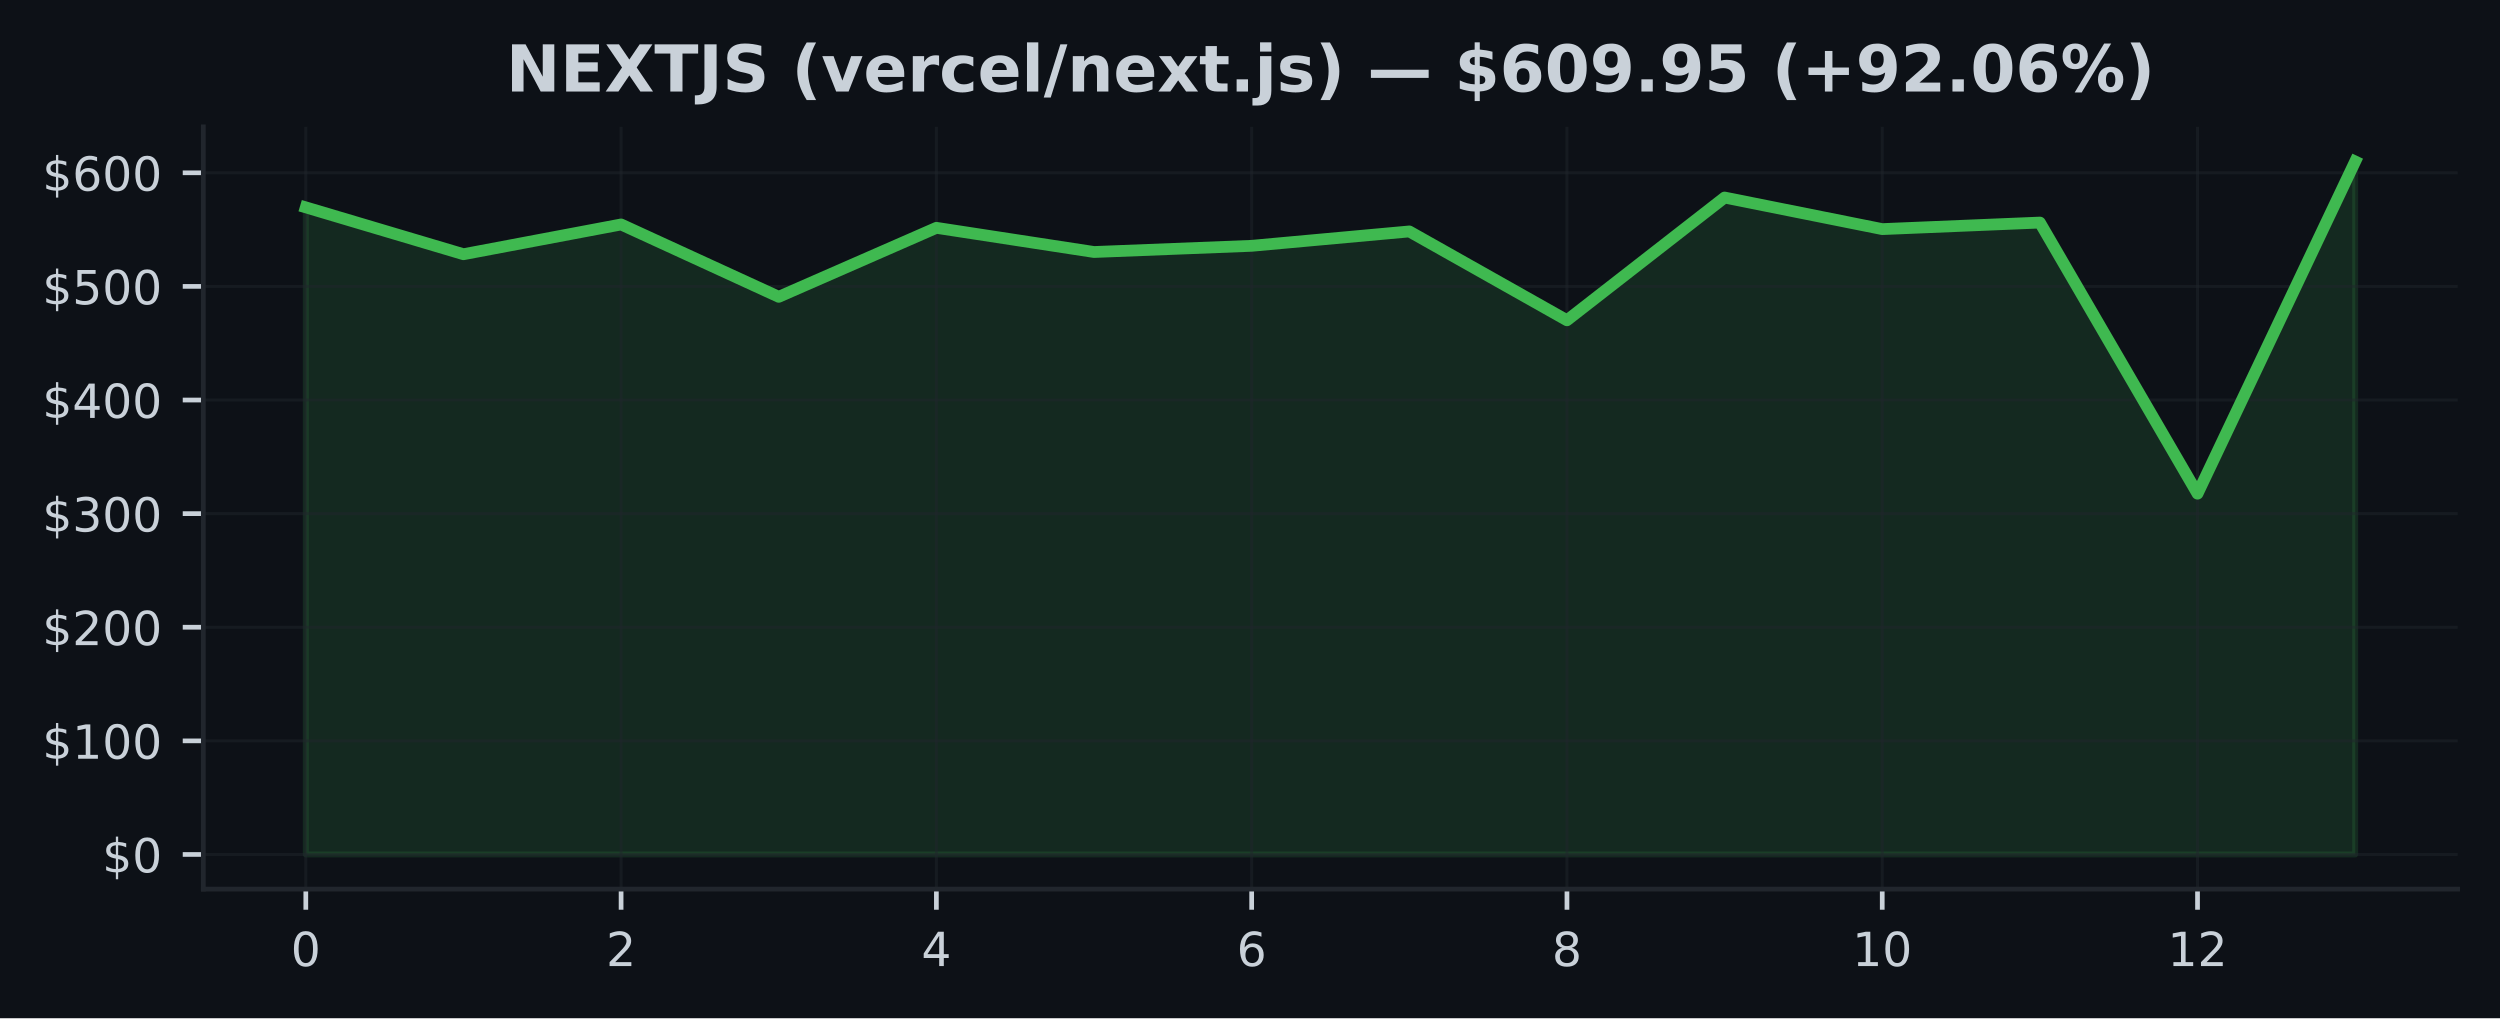
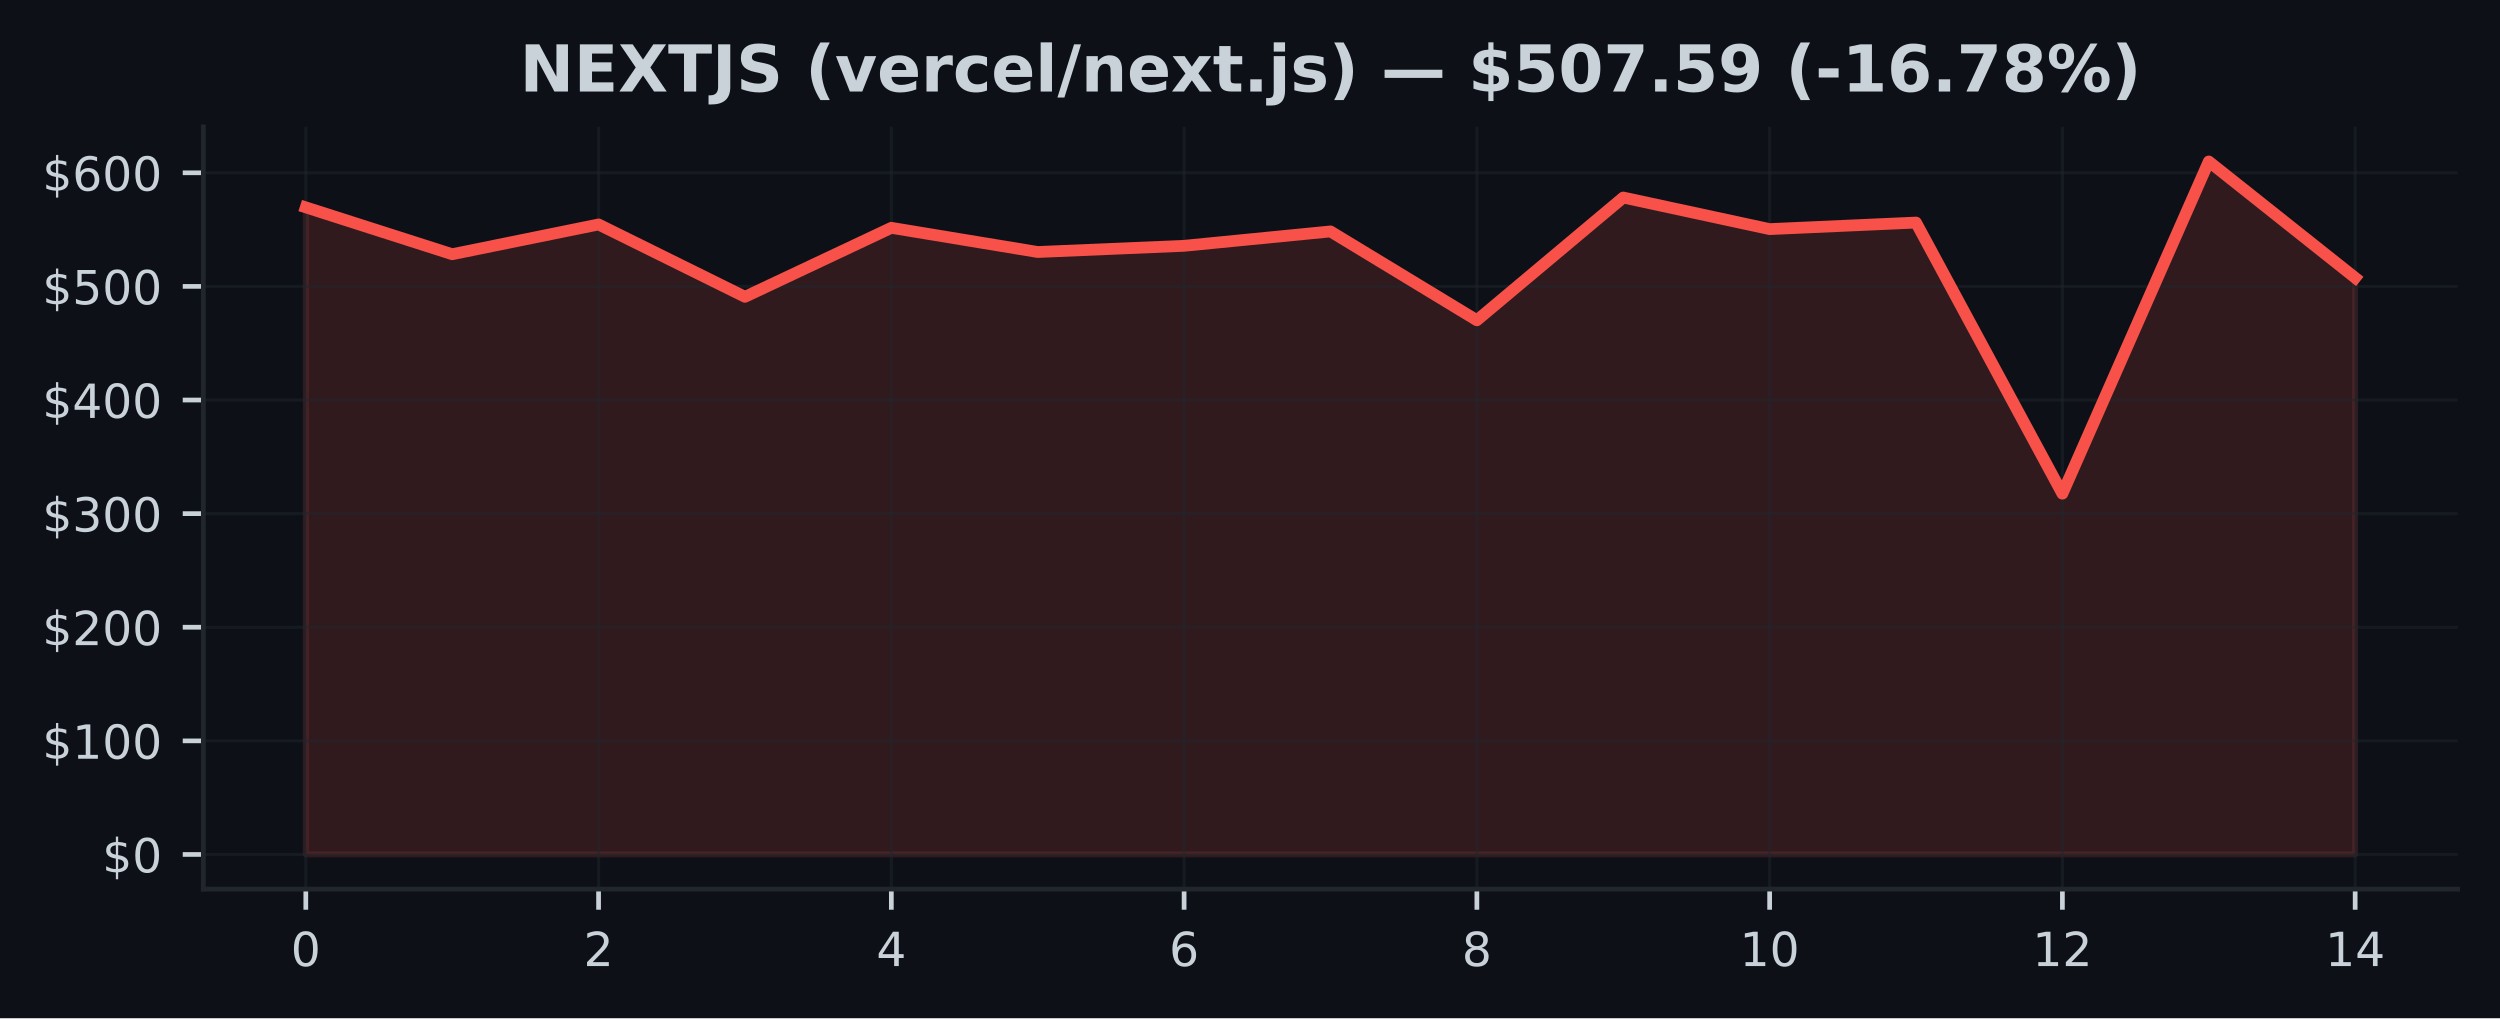
<svg xmlns="http://www.w3.org/2000/svg" xmlns:xlink="http://www.w3.org/1999/xlink" width="424.91pt" height="173.061pt" viewBox="0 0 424.91 173.061" version="1.1">
  <defs>
    <style type="text/css">*{stroke-linejoin: round; stroke-linecap: butt}</style>
  </defs>
  <g id="figure_1">
    <g id="patch_1">
      <path d="M 0 173.061  L 424.91 173.061  L 424.91 0  L 0 0  z " style="fill: #0d1117" />
    </g>
    <g id="axes_1">
      <g id="patch_2">
        <path d="M 34.56 151.118  L 417.71 151.118  L 417.71 21.558  L 34.56 21.558  z " style="fill: #0d1117" />
      </g>
      <g id="FillBetweenPolyCollection_1">
        <defs>
-           <path id="m526619503e" d="M 51.976 -27.832  L 51.976 -137.816  L 78.77 -129.851  L 105.563 -134.912  L 132.357 -122.613  L 159.151 -134.34  L 185.944 -130.229  L 212.738 -131.281  L 239.532 -133.726  L 266.326 -118.624  L 293.119 -139.486  L 319.913 -134.12  L 346.707 -135.232  L 373.5 -89.157  L 400.294 -145.613  L 400.294 -27.832  L 400.294 -27.832  L 373.5 -27.832  L 346.707 -27.832  L 319.913 -27.832  L 293.119 -27.832  L 266.326 -27.832  L 239.532 -27.832  L 212.738 -27.832  L 185.944 -27.832  L 159.151 -27.832  L 132.357 -27.832  L 105.563 -27.832  L 78.77 -27.832  L 51.976 -27.832  z " style="stroke: #3fb950; stroke-opacity: 0.15" />
+           <path id="mfbf2bbe96f" d="M 51.976 -27.832  L 51.976 -137.816  L 76.856 -129.851  L 101.736 -134.912  L 126.616 -122.613  L 151.495 -134.34  L 176.375 -130.229  L 201.255 -131.281  L 226.135 -133.726  L 251.015 -118.624  L 275.895 -139.486  L 300.775 -134.12  L 325.654 -135.232  L 350.534 -89.157  L 375.414 -145.613  L 400.294 -125.848  L 400.294 -27.832  L 400.294 -27.832  L 375.414 -27.832  L 350.534 -27.832  L 325.654 -27.832  L 300.775 -27.832  L 275.895 -27.832  L 251.015 -27.832  L 226.135 -27.832  L 201.255 -27.832  L 176.375 -27.832  L 151.495 -27.832  L 126.616 -27.832  L 101.736 -27.832  L 76.856 -27.832  L 51.976 -27.832  z " style="stroke: #f85149; stroke-opacity: 0.15" />
        </defs>
-         <g clip-path="url(#p81503ae1a3)">
-           <use xlink:href="#m526619503e" x="0" y="173.061" style="fill: #3fb950; fill-opacity: 0.15; stroke: #3fb950; stroke-opacity: 0.15" />
+         <g clip-path="url(#pd18d54ae82)">
+           <use xlink:href="#mfbf2bbe96f" x="0" y="173.061" style="fill: #f85149; fill-opacity: 0.15; stroke: #f85149; stroke-opacity: 0.15" />
        </g>
      </g>
      <g id="matplotlib.axis_1">
        <g id="xtick_1">
          <g id="line2d_1">
-             <path d="M 51.976 151.118  L 51.976 21.558  " clip-path="url(#p81503ae1a3)" style="fill: none; stroke: #21262d; stroke-opacity: 0.5; stroke-width: 0.5; stroke-linecap: square" />
+             <path d="M 51.976 151.118  L 51.976 21.558  " clip-path="url(#pd18d54ae82)" style="fill: none; stroke: #21262d; stroke-opacity: 0.5; stroke-width: 0.5; stroke-linecap: square" />
          </g>
          <g id="line2d_2">
            <defs>
-               <path id="mec06229275" d="M 0 0  L 0 3.5  " style="stroke: #c9d1d9; stroke-width: 0.8" />
+               <path id="m729765d744" d="M 0 0  L 0 3.5  " style="stroke: #c9d1d9; stroke-width: 0.8" />
            </defs>
            <g>
-               <use xlink:href="#mec06229275" x="51.976" y="151.118" style="fill: #c9d1d9; stroke: #c9d1d9; stroke-width: 0.8" />
+               <use xlink:href="#m729765d744" x="51.976" y="151.118" style="fill: #c9d1d9; stroke: #c9d1d9; stroke-width: 0.8" />
            </g>
          </g>
          <g id="text_1">
            <g style="fill: #c9d1d9" transform="translate(49.43091 164.197) scale(0.08 -0.08)">
              <defs>
                <path id="DejaVuSans-30" d="M 2034 4250  Q 1547 4250 1301 3770  Q 1056 3291 1056 2328  Q 1056 1369 1301 889  Q 1547 409 2034 409  Q 2525 409 2770 889  Q 3016 1369 3016 2328  Q 3016 3291 2770 3770  Q 2525 4250 2034 4250  z M 2034 4750  Q 2819 4750 3233 4129  Q 3647 3509 3647 2328  Q 3647 1150 3233 529  Q 2819 -91 2034 -91  Q 1250 -91 836 529  Q 422 1150 422 2328  Q 422 3509 836 4129  Q 1250 4750 2034 4750  z " transform="scale(0.015625)" />
              </defs>
              <use xlink:href="#DejaVuSans-30" />
            </g>
          </g>
        </g>
        <g id="xtick_2">
          <g id="line2d_3">
-             <path d="M 105.563 151.118  L 105.563 21.558  " clip-path="url(#p81503ae1a3)" style="fill: none; stroke: #21262d; stroke-opacity: 0.5; stroke-width: 0.5; stroke-linecap: square" />
+             <path d="M 101.736 151.118  L 101.736 21.558  " clip-path="url(#pd18d54ae82)" style="fill: none; stroke: #21262d; stroke-opacity: 0.5; stroke-width: 0.5; stroke-linecap: square" />
          </g>
          <g id="line2d_4">
            <g>
-               <use xlink:href="#mec06229275" x="105.563" y="151.118" style="fill: #c9d1d9; stroke: #c9d1d9; stroke-width: 0.8" />
+               <use xlink:href="#m729765d744" x="101.736" y="151.118" style="fill: #c9d1d9; stroke: #c9d1d9; stroke-width: 0.8" />
            </g>
          </g>
          <g id="text_2">
-             <g style="fill: #c9d1d9" transform="translate(103.0183 164.197) scale(0.08 -0.08)">
+             <g style="fill: #c9d1d9" transform="translate(99.19065 164.197) scale(0.08 -0.08)">
              <defs>
                <path id="DejaVuSans-32" d="M 1228 531  L 3431 531  L 3431 0  L 469 0  L 469 531  Q 828 903 1448 1529  Q 2069 2156 2228 2338  Q 2531 2678 2651 2914  Q 2772 3150 2772 3378  Q 2772 3750 2511 3984  Q 2250 4219 1831 4219  Q 1534 4219 1204 4116  Q 875 4013 500 3803  L 500 4441  Q 881 4594 1212 4672  Q 1544 4750 1819 4750  Q 2544 4750 2975 4387  Q 3406 4025 3406 3419  Q 3406 3131 3298 2873  Q 3191 2616 2906 2266  Q 2828 2175 2409 1742  Q 1991 1309 1228 531  z " transform="scale(0.015625)" />
              </defs>
              <use xlink:href="#DejaVuSans-32" />
            </g>
          </g>
        </g>
        <g id="xtick_3">
          <g id="line2d_5">
-             <path d="M 159.151 151.118  L 159.151 21.558  " clip-path="url(#p81503ae1a3)" style="fill: none; stroke: #21262d; stroke-opacity: 0.5; stroke-width: 0.5; stroke-linecap: square" />
+             <path d="M 151.495 151.118  L 151.495 21.558  " clip-path="url(#pd18d54ae82)" style="fill: none; stroke: #21262d; stroke-opacity: 0.5; stroke-width: 0.5; stroke-linecap: square" />
          </g>
          <g id="line2d_6">
            <g>
-               <use xlink:href="#mec06229275" x="159.151" y="151.118" style="fill: #c9d1d9; stroke: #c9d1d9; stroke-width: 0.8" />
+               <use xlink:href="#m729765d744" x="151.495" y="151.118" style="fill: #c9d1d9; stroke: #c9d1d9; stroke-width: 0.8" />
            </g>
          </g>
          <g id="text_3">
-             <g style="fill: #c9d1d9" transform="translate(156.6057 164.197) scale(0.08 -0.08)">
+             <g style="fill: #c9d1d9" transform="translate(148.9504 164.197) scale(0.08 -0.08)">
              <defs>
                <path id="DejaVuSans-34" d="M 2419 4116  L 825 1625  L 2419 1625  L 2419 4116  z M 2253 4666  L 3047 4666  L 3047 1625  L 3713 1625  L 3713 1100  L 3047 1100  L 3047 0  L 2419 0  L 2419 1100  L 313 1100  L 313 1709  L 2253 4666  z " transform="scale(0.015625)" />
              </defs>
              <use xlink:href="#DejaVuSans-34" />
            </g>
          </g>
        </g>
        <g id="xtick_4">
          <g id="line2d_7">
-             <path d="M 212.738 151.118  L 212.738 21.558  " clip-path="url(#p81503ae1a3)" style="fill: none; stroke: #21262d; stroke-opacity: 0.5; stroke-width: 0.5; stroke-linecap: square" />
+             <path d="M 201.255 151.118  L 201.255 21.558  " clip-path="url(#pd18d54ae82)" style="fill: none; stroke: #21262d; stroke-opacity: 0.5; stroke-width: 0.5; stroke-linecap: square" />
          </g>
          <g id="line2d_8">
            <g>
-               <use xlink:href="#mec06229275" x="212.738" y="151.118" style="fill: #c9d1d9; stroke: #c9d1d9; stroke-width: 0.8" />
+               <use xlink:href="#m729765d744" x="201.255" y="151.118" style="fill: #c9d1d9; stroke: #c9d1d9; stroke-width: 0.8" />
            </g>
          </g>
          <g id="text_4">
-             <g style="fill: #c9d1d9" transform="translate(210.1931 164.197) scale(0.08 -0.08)">
+             <g style="fill: #c9d1d9" transform="translate(198.7101 164.197) scale(0.08 -0.08)">
              <defs>
                <path id="DejaVuSans-36" d="M 2113 2584  Q 1688 2584 1439 2293  Q 1191 2003 1191 1497  Q 1191 994 1439 701  Q 1688 409 2113 409  Q 2538 409 2786 701  Q 3034 994 3034 1497  Q 3034 2003 2786 2293  Q 2538 2584 2113 2584  z M 3366 4563  L 3366 3988  Q 3128 4100 2886 4159  Q 2644 4219 2406 4219  Q 1781 4219 1451 3797  Q 1122 3375 1075 2522  Q 1259 2794 1537 2939  Q 1816 3084 2150 3084  Q 2853 3084 3261 2657  Q 3669 2231 3669 1497  Q 3669 778 3244 343  Q 2819 -91 2113 -91  Q 1303 -91 875 529  Q 447 1150 447 2328  Q 447 3434 972 4092  Q 1497 4750 2381 4750  Q 2619 4750 2861 4703  Q 3103 4656 3366 4563  z " transform="scale(0.015625)" />
              </defs>
              <use xlink:href="#DejaVuSans-36" />
            </g>
          </g>
        </g>
        <g id="xtick_5">
          <g id="line2d_9">
-             <path d="M 266.326 151.118  L 266.326 21.558  " clip-path="url(#p81503ae1a3)" style="fill: none; stroke: #21262d; stroke-opacity: 0.5; stroke-width: 0.5; stroke-linecap: square" />
+             <path d="M 251.015 151.118  L 251.015 21.558  " clip-path="url(#pd18d54ae82)" style="fill: none; stroke: #21262d; stroke-opacity: 0.5; stroke-width: 0.5; stroke-linecap: square" />
          </g>
          <g id="line2d_10">
            <g>
-               <use xlink:href="#mec06229275" x="266.326" y="151.118" style="fill: #c9d1d9; stroke: #c9d1d9; stroke-width: 0.8" />
+               <use xlink:href="#m729765d744" x="251.015" y="151.118" style="fill: #c9d1d9; stroke: #c9d1d9; stroke-width: 0.8" />
            </g>
          </g>
          <g id="text_5">
-             <g style="fill: #c9d1d9" transform="translate(263.7806 164.197) scale(0.08 -0.08)">
+             <g style="fill: #c9d1d9" transform="translate(248.4699 164.197) scale(0.08 -0.08)">
              <defs>
                <path id="DejaVuSans-38" d="M 2034 2216  Q 1584 2216 1326 1975  Q 1069 1734 1069 1313  Q 1069 891 1326 650  Q 1584 409 2034 409  Q 2484 409 2743 651  Q 3003 894 3003 1313  Q 3003 1734 2745 1975  Q 2488 2216 2034 2216  z M 1403 2484  Q 997 2584 770 2862  Q 544 3141 544 3541  Q 544 4100 942 4425  Q 1341 4750 2034 4750  Q 2731 4750 3128 4425  Q 3525 4100 3525 3541  Q 3525 3141 3298 2862  Q 3072 2584 2669 2484  Q 3125 2378 3379 2068  Q 3634 1759 3634 1313  Q 3634 634 3220 271  Q 2806 -91 2034 -91  Q 1263 -91 848 271  Q 434 634 434 1313  Q 434 1759 690 2068  Q 947 2378 1403 2484  z M 1172 3481  Q 1172 3119 1398 2916  Q 1625 2713 2034 2713  Q 2441 2713 2670 2916  Q 2900 3119 2900 3481  Q 2900 3844 2670 4047  Q 2441 4250 2034 4250  Q 1625 4250 1398 4047  Q 1172 3844 1172 3481  z " transform="scale(0.015625)" />
              </defs>
              <use xlink:href="#DejaVuSans-38" />
            </g>
          </g>
        </g>
        <g id="xtick_6">
          <g id="line2d_11">
-             <path d="M 319.913 151.118  L 319.913 21.558  " clip-path="url(#p81503ae1a3)" style="fill: none; stroke: #21262d; stroke-opacity: 0.5; stroke-width: 0.5; stroke-linecap: square" />
+             <path d="M 300.775 151.118  L 300.775 21.558  " clip-path="url(#pd18d54ae82)" style="fill: none; stroke: #21262d; stroke-opacity: 0.5; stroke-width: 0.5; stroke-linecap: square" />
          </g>
          <g id="line2d_12">
            <g>
-               <use xlink:href="#mec06229275" x="319.913" y="151.118" style="fill: #c9d1d9; stroke: #c9d1d9; stroke-width: 0.8" />
+               <use xlink:href="#m729765d744" x="300.775" y="151.118" style="fill: #c9d1d9; stroke: #c9d1d9; stroke-width: 0.8" />
            </g>
          </g>
          <g id="text_6">
-             <g style="fill: #c9d1d9" transform="translate(314.823 164.197) scale(0.08 -0.08)">
+             <g style="fill: #c9d1d9" transform="translate(295.6846 164.197) scale(0.08 -0.08)">
              <defs>
                <path id="DejaVuSans-31" d="M 794 531  L 1825 531  L 1825 4091  L 703 3866  L 703 4441  L 1819 4666  L 2450 4666  L 2450 531  L 3481 531  L 3481 0  L 794 0  L 794 531  z " transform="scale(0.015625)" />
              </defs>
              <use xlink:href="#DejaVuSans-31" />
              <use xlink:href="#DejaVuSans-30" transform="translate(63.62305 0)" />
            </g>
          </g>
        </g>
        <g id="xtick_7">
          <g id="line2d_13">
-             <path d="M 373.5 151.118  L 373.5 21.558  " clip-path="url(#p81503ae1a3)" style="fill: none; stroke: #21262d; stroke-opacity: 0.5; stroke-width: 0.5; stroke-linecap: square" />
+             <path d="M 350.534 151.118  L 350.534 21.558  " clip-path="url(#pd18d54ae82)" style="fill: none; stroke: #21262d; stroke-opacity: 0.5; stroke-width: 0.5; stroke-linecap: square" />
          </g>
          <g id="line2d_14">
            <g>
-               <use xlink:href="#mec06229275" x="373.5" y="151.118" style="fill: #c9d1d9; stroke: #c9d1d9; stroke-width: 0.8" />
+               <use xlink:href="#m729765d744" x="350.534" y="151.118" style="fill: #c9d1d9; stroke: #c9d1d9; stroke-width: 0.8" />
            </g>
          </g>
          <g id="text_7">
-             <g style="fill: #c9d1d9" transform="translate(368.4104 164.197) scale(0.08 -0.08)">
+             <g style="fill: #c9d1d9" transform="translate(345.4444 164.197) scale(0.08 -0.08)">
              <use xlink:href="#DejaVuSans-31" />
              <use xlink:href="#DejaVuSans-32" transform="translate(63.62305 0)" />
            </g>
          </g>
        </g>
+         <g id="xtick_8">
+           <g id="line2d_15">
+             <path d="M 400.294 151.118  L 400.294 21.558  " clip-path="url(#pd18d54ae82)" style="fill: none; stroke: #21262d; stroke-opacity: 0.5; stroke-width: 0.5; stroke-linecap: square" />
+           </g>
+           <g id="line2d_16">
+             <g>
+               <use xlink:href="#m729765d744" x="400.294" y="151.118" style="fill: #c9d1d9; stroke: #c9d1d9; stroke-width: 0.8" />
+             </g>
+           </g>
+           <g id="text_8">
+             <g style="fill: #c9d1d9" transform="translate(395.2041 164.197) scale(0.08 -0.08)">
+               <use xlink:href="#DejaVuSans-31" />
+               <use xlink:href="#DejaVuSans-34" transform="translate(63.62305 0)" />
+             </g>
+           </g>
+         </g>
      </g>
      <g id="matplotlib.axis_2">
        <g id="ytick_1">
-           <g id="line2d_15">
-             <path d="M 34.56 145.229  L 417.71 145.229  " clip-path="url(#p81503ae1a3)" style="fill: none; stroke: #21262d; stroke-opacity: 0.5; stroke-width: 0.5; stroke-linecap: square" />
-           </g>
-           <g id="line2d_16">
+           <g id="line2d_17">
+             <path d="M 34.56 145.229  L 417.71 145.229  " clip-path="url(#pd18d54ae82)" style="fill: none; stroke: #21262d; stroke-opacity: 0.5; stroke-width: 0.5; stroke-linecap: square" />
+           </g>
+           <g id="line2d_18">
            <defs>
-               <path id="m3bf5ac3712" d="M 0 0  L -3.5 0  " style="stroke: #c9d1d9; stroke-width: 0.8" />
+               <path id="meacc349f2d" d="M 0 0  L -3.5 0  " style="stroke: #c9d1d9; stroke-width: 0.8" />
            </defs>
            <g>
-               <use xlink:href="#m3bf5ac3712" x="34.56" y="145.229" style="fill: #c9d1d9; stroke: #c9d1d9; stroke-width: 0.8" />
-             </g>
-           </g>
-           <g id="text_8">
+               <use xlink:href="#meacc349f2d" x="34.56" y="145.229" style="fill: #c9d1d9; stroke: #c9d1d9; stroke-width: 0.8" />
+             </g>
+           </g>
+           <g id="text_9">
            <g style="fill: #c9d1d9" transform="translate(17.38 148.2686) scale(0.08 -0.08)">
              <defs>
                <path id="DejaVuSans-24" d="M 2163 -941  L 1850 -941  L 1847 0  Q 1519 6 1191 76  Q 863 147 531 288  L 531 850  Q 850 650 1176 548  Q 1503 447 1850 444  L 1850 1869  Q 1159 1981 845 2250  Q 531 2519 531 2988  Q 531 3497 872 3790  Q 1213 4084 1850 4128  L 1850 4863  L 2163 4863  L 2163 4138  Q 2453 4125 2725 4076  Q 2997 4028 3256 3944  L 3256 3397  Q 2997 3528 2723 3600  Q 2450 3672 2163 3684  L 2163 2350  Q 2872 2241 3206 1959  Q 3541 1678 3541 1191  Q 3541 663 3186 358  Q 2831 53 2163 6  L 2163 -941  z M 1850 2406  L 1850 3688  Q 1488 3647 1297 3481  Q 1106 3316 1106 3041  Q 1106 2772 1282 2622  Q 1459 2472 1850 2406  z M 2163 1806  L 2163 453  Q 2559 506 2761 678  Q 2963 850 2963 1131  Q 2963 1406 2770 1568  Q 2578 1731 2163 1806  z " transform="scale(0.015625)" />
              </defs>
              <use xlink:href="#DejaVuSans-24" />
              <use xlink:href="#DejaVuSans-30" transform="translate(63.62305 0)" />
            </g>
          </g>
        </g>
        <g id="ytick_2">
-           <g id="line2d_17">
-             <path d="M 34.56 125.919  L 417.71 125.919  " clip-path="url(#p81503ae1a3)" style="fill: none; stroke: #21262d; stroke-opacity: 0.5; stroke-width: 0.5; stroke-linecap: square" />
-           </g>
-           <g id="line2d_18">
-             <g>
-               <use xlink:href="#m3bf5ac3712" x="34.56" y="125.919" style="fill: #c9d1d9; stroke: #c9d1d9; stroke-width: 0.8" />
-             </g>
-           </g>
-           <g id="text_9">
+           <g id="line2d_19">
+             <path d="M 34.56 125.919  L 417.71 125.919  " clip-path="url(#pd18d54ae82)" style="fill: none; stroke: #21262d; stroke-opacity: 0.5; stroke-width: 0.5; stroke-linecap: square" />
+           </g>
+           <g id="line2d_20">
+             <g>
+               <use xlink:href="#meacc349f2d" x="34.56" y="125.919" style="fill: #c9d1d9; stroke: #c9d1d9; stroke-width: 0.8" />
+             </g>
+           </g>
+           <g id="text_10">
            <g style="fill: #c9d1d9" transform="translate(7.2 128.9585) scale(0.08 -0.08)">
              <use xlink:href="#DejaVuSans-24" />
              <use xlink:href="#DejaVuSans-31" transform="translate(63.62305 0)" />
              <use xlink:href="#DejaVuSans-30" transform="translate(127.2461 0)" />
              <use xlink:href="#DejaVuSans-30" transform="translate(190.8691 0)" />
            </g>
          </g>
        </g>
        <g id="ytick_3">
-           <g id="line2d_19">
-             <path d="M 34.56 106.609  L 417.71 106.609  " clip-path="url(#p81503ae1a3)" style="fill: none; stroke: #21262d; stroke-opacity: 0.5; stroke-width: 0.5; stroke-linecap: square" />
-           </g>
-           <g id="line2d_20">
-             <g>
-               <use xlink:href="#m3bf5ac3712" x="34.56" y="106.609" style="fill: #c9d1d9; stroke: #c9d1d9; stroke-width: 0.8" />
-             </g>
-           </g>
-           <g id="text_10">
+           <g id="line2d_21">
+             <path d="M 34.56 106.609  L 417.71 106.609  " clip-path="url(#pd18d54ae82)" style="fill: none; stroke: #21262d; stroke-opacity: 0.5; stroke-width: 0.5; stroke-linecap: square" />
+           </g>
+           <g id="line2d_22">
+             <g>
+               <use xlink:href="#meacc349f2d" x="34.56" y="106.609" style="fill: #c9d1d9; stroke: #c9d1d9; stroke-width: 0.8" />
+             </g>
+           </g>
+           <g id="text_11">
            <g style="fill: #c9d1d9" transform="translate(7.2 109.6484) scale(0.08 -0.08)">
              <use xlink:href="#DejaVuSans-24" />
              <use xlink:href="#DejaVuSans-32" transform="translate(63.62305 0)" />
              <use xlink:href="#DejaVuSans-30" transform="translate(127.2461 0)" />
              <use xlink:href="#DejaVuSans-30" transform="translate(190.8691 0)" />
            </g>
          </g>
        </g>
        <g id="ytick_4">
-           <g id="line2d_21">
-             <path d="M 34.56 87.299  L 417.71 87.299  " clip-path="url(#p81503ae1a3)" style="fill: none; stroke: #21262d; stroke-opacity: 0.5; stroke-width: 0.5; stroke-linecap: square" />
-           </g>
-           <g id="line2d_22">
-             <g>
-               <use xlink:href="#m3bf5ac3712" x="34.56" y="87.299" style="fill: #c9d1d9; stroke: #c9d1d9; stroke-width: 0.8" />
-             </g>
-           </g>
-           <g id="text_11">
+           <g id="line2d_23">
+             <path d="M 34.56 87.299  L 417.71 87.299  " clip-path="url(#pd18d54ae82)" style="fill: none; stroke: #21262d; stroke-opacity: 0.5; stroke-width: 0.5; stroke-linecap: square" />
+           </g>
+           <g id="line2d_24">
+             <g>
+               <use xlink:href="#meacc349f2d" x="34.56" y="87.299" style="fill: #c9d1d9; stroke: #c9d1d9; stroke-width: 0.8" />
+             </g>
+           </g>
+           <g id="text_12">
            <g style="fill: #c9d1d9" transform="translate(7.2 90.33833) scale(0.08 -0.08)">
              <defs>
                <path id="DejaVuSans-33" d="M 2597 2516  Q 3050 2419 3304 2112  Q 3559 1806 3559 1356  Q 3559 666 3084 287  Q 2609 -91 1734 -91  Q 1441 -91 1130 -33  Q 819 25 488 141  L 488 750  Q 750 597 1062 519  Q 1375 441 1716 441  Q 2309 441 2620 675  Q 2931 909 2931 1356  Q 2931 1769 2642 2001  Q 2353 2234 1838 2234  L 1294 2234  L 1294 2753  L 1863 2753  Q 2328 2753 2575 2939  Q 2822 3125 2822 3475  Q 2822 3834 2567 4026  Q 2313 4219 1838 4219  Q 1578 4219 1281 4162  Q 984 4106 628 3988  L 628 4550  Q 988 4650 1302 4700  Q 1616 4750 1894 4750  Q 2613 4750 3031 4423  Q 3450 4097 3450 3541  Q 3450 3153 3228 2886  Q 3006 2619 2597 2516  z " transform="scale(0.015625)" />
              </defs>
              <use xlink:href="#DejaVuSans-24" />
              <use xlink:href="#DejaVuSans-33" transform="translate(63.62305 0)" />
              <use xlink:href="#DejaVuSans-30" transform="translate(127.2461 0)" />
              <use xlink:href="#DejaVuSans-30" transform="translate(190.8691 0)" />
            </g>
          </g>
        </g>
        <g id="ytick_5">
-           <g id="line2d_23">
-             <path d="M 34.56 67.989  L 417.71 67.989  " clip-path="url(#p81503ae1a3)" style="fill: none; stroke: #21262d; stroke-opacity: 0.5; stroke-width: 0.5; stroke-linecap: square" />
-           </g>
-           <g id="line2d_24">
-             <g>
-               <use xlink:href="#m3bf5ac3712" x="34.56" y="67.989" style="fill: #c9d1d9; stroke: #c9d1d9; stroke-width: 0.8" />
-             </g>
-           </g>
-           <g id="text_12">
+           <g id="line2d_25">
+             <path d="M 34.56 67.989  L 417.71 67.989  " clip-path="url(#pd18d54ae82)" style="fill: none; stroke: #21262d; stroke-opacity: 0.5; stroke-width: 0.5; stroke-linecap: square" />
+           </g>
+           <g id="line2d_26">
+             <g>
+               <use xlink:href="#meacc349f2d" x="34.56" y="67.989" style="fill: #c9d1d9; stroke: #c9d1d9; stroke-width: 0.8" />
+             </g>
+           </g>
+           <g id="text_13">
            <g style="fill: #c9d1d9" transform="translate(7.2 71.02826) scale(0.08 -0.08)">
              <use xlink:href="#DejaVuSans-24" />
              <use xlink:href="#DejaVuSans-34" transform="translate(63.62305 0)" />
              <use xlink:href="#DejaVuSans-30" transform="translate(127.2461 0)" />
              <use xlink:href="#DejaVuSans-30" transform="translate(190.8691 0)" />
            </g>
          </g>
        </g>
        <g id="ytick_6">
-           <g id="line2d_25">
-             <path d="M 34.56 48.679  L 417.71 48.679  " clip-path="url(#p81503ae1a3)" style="fill: none; stroke: #21262d; stroke-opacity: 0.5; stroke-width: 0.5; stroke-linecap: square" />
-           </g>
-           <g id="line2d_26">
-             <g>
-               <use xlink:href="#m3bf5ac3712" x="34.56" y="48.679" style="fill: #c9d1d9; stroke: #c9d1d9; stroke-width: 0.8" />
-             </g>
-           </g>
-           <g id="text_13">
+           <g id="line2d_27">
+             <path d="M 34.56 48.679  L 417.71 48.679  " clip-path="url(#pd18d54ae82)" style="fill: none; stroke: #21262d; stroke-opacity: 0.5; stroke-width: 0.5; stroke-linecap: square" />
+           </g>
+           <g id="line2d_28">
+             <g>
+               <use xlink:href="#meacc349f2d" x="34.56" y="48.679" style="fill: #c9d1d9; stroke: #c9d1d9; stroke-width: 0.8" />
+             </g>
+           </g>
+           <g id="text_14">
            <g style="fill: #c9d1d9" transform="translate(7.2 51.71818) scale(0.08 -0.08)">
              <defs>
                <path id="DejaVuSans-35" d="M 691 4666  L 3169 4666  L 3169 4134  L 1269 4134  L 1269 2991  Q 1406 3038 1543 3061  Q 1681 3084 1819 3084  Q 2600 3084 3056 2656  Q 3513 2228 3513 1497  Q 3513 744 3044 326  Q 2575 -91 1722 -91  Q 1428 -91 1123 -41  Q 819 9 494 109  L 494 744  Q 775 591 1075 516  Q 1375 441 1709 441  Q 2250 441 2565 725  Q 2881 1009 2881 1497  Q 2881 1984 2565 2268  Q 2250 2553 1709 2553  Q 1456 2553 1204 2497  Q 953 2441 691 2322  L 691 4666  z " transform="scale(0.015625)" />
              </defs>
              <use xlink:href="#DejaVuSans-24" />
              <use xlink:href="#DejaVuSans-35" transform="translate(63.62305 0)" />
              <use xlink:href="#DejaVuSans-30" transform="translate(127.2461 0)" />
              <use xlink:href="#DejaVuSans-30" transform="translate(190.8691 0)" />
            </g>
          </g>
        </g>
        <g id="ytick_7">
-           <g id="line2d_27">
-             <path d="M 34.56 29.369  L 417.71 29.369  " clip-path="url(#p81503ae1a3)" style="fill: none; stroke: #21262d; stroke-opacity: 0.5; stroke-width: 0.5; stroke-linecap: square" />
-           </g>
-           <g id="line2d_28">
-             <g>
-               <use xlink:href="#m3bf5ac3712" x="34.56" y="29.369" style="fill: #c9d1d9; stroke: #c9d1d9; stroke-width: 0.8" />
-             </g>
-           </g>
-           <g id="text_14">
+           <g id="line2d_29">
+             <path d="M 34.56 29.369  L 417.71 29.369  " clip-path="url(#pd18d54ae82)" style="fill: none; stroke: #21262d; stroke-opacity: 0.5; stroke-width: 0.5; stroke-linecap: square" />
+           </g>
+           <g id="line2d_30">
+             <g>
+               <use xlink:href="#meacc349f2d" x="34.56" y="29.369" style="fill: #c9d1d9; stroke: #c9d1d9; stroke-width: 0.8" />
+             </g>
+           </g>
+           <g id="text_15">
            <g style="fill: #c9d1d9" transform="translate(7.2 32.4081) scale(0.08 -0.08)">
              <use xlink:href="#DejaVuSans-24" />
              <use xlink:href="#DejaVuSans-36" transform="translate(63.62305 0)" />
              <use xlink:href="#DejaVuSans-30" transform="translate(127.2461 0)" />
              <use xlink:href="#DejaVuSans-30" transform="translate(190.8691 0)" />
            </g>
          </g>
        </g>
      </g>
-       <g id="line2d_29">
-         <path d="M 51.976 35.245  L 78.77 43.21  L 105.563 38.149  L 132.357 50.448  L 159.151 38.721  L 185.944 42.832  L 212.738 41.779  L 239.532 39.335  L 266.326 54.437  L 293.119 33.574  L 319.913 38.941  L 346.707 37.828  L 373.5 83.904  L 400.294 27.447  " clip-path="url(#p81503ae1a3)" style="fill: none; stroke: #3fb950; stroke-width: 2; stroke-linecap: square" />
+       <g id="line2d_31">
+         <path d="M 51.976 35.245  L 76.856 43.21  L 101.736 38.149  L 126.616 50.448  L 151.495 38.721  L 176.375 42.832  L 201.255 41.779  L 226.135 39.335  L 251.015 54.437  L 275.895 33.574  L 300.775 38.941  L 325.654 37.828  L 350.534 83.904  L 375.414 27.447  L 400.294 47.213  " clip-path="url(#pd18d54ae82)" style="fill: none; stroke: #f85149; stroke-width: 2; stroke-linecap: square" />
      </g>
      <g id="patch_3">
        <path d="M 34.56 151.118  L 34.56 21.558  " style="fill: none; stroke: #21262d; stroke-width: 0.8; stroke-linejoin: miter; stroke-linecap: square" />
      </g>
      <g id="patch_4">
        <path d="M 34.56 151.118  L 417.71 151.118  " style="fill: none; stroke: #21262d; stroke-width: 0.8; stroke-linejoin: miter; stroke-linecap: square" />
      </g>
-       <g id="text_15">
-         <g style="fill: #c9d1d9" transform="translate(86.01219 15.55828) scale(0.11 -0.11)">
+       <g id="text_16">
+         <g style="fill: #c9d1d9" transform="translate(88.33852 15.55828) scale(0.11 -0.11)">
          <defs>
            <path id="DejaVuSans-Bold-4e" d="M 588 4666  L 1931 4666  L 3628 1466  L 3628 4666  L 4769 4666  L 4769 0  L 3425 0  L 1728 3200  L 1728 0  L 588 0  L 588 4666  z " transform="scale(0.015625)" />
            <path id="DejaVuSans-Bold-45" d="M 588 4666  L 3834 4666  L 3834 3756  L 1791 3756  L 1791 2888  L 3713 2888  L 3713 1978  L 1791 1978  L 1791 909  L 3903 909  L 3903 0  L 588 0  L 588 4666  z " transform="scale(0.015625)" />
            <path id="DejaVuSans-Bold-58" d="M 3188 2381  L 4806 0  L 3553 0  L 2463 1594  L 1381 0  L 122 0  L 1741 2381  L 184 4666  L 1441 4666  L 2463 3163  L 3481 4666  L 4744 4666  L 3188 2381  z " transform="scale(0.015625)" />
            <path id="DejaVuSans-Bold-54" d="M 31 4666  L 4331 4666  L 4331 3756  L 2784 3756  L 2784 0  L 1581 0  L 1581 3756  L 31 3756  L 31 4666  z " transform="scale(0.015625)" />
            <path id="DejaVuSans-Bold-4a" d="M 588 4666  L 1791 4666  L 1791 453  Q 1791 -419 1317 -850  Q 844 -1281 -116 -1281  L -359 -1281  L -359 -372  L -172 -372  Q 203 -372 395 -162  Q 588 47 588 453  L 588 4666  z " transform="scale(0.015625)" />
            <path id="DejaVuSans-Bold-53" d="M 3834 4519  L 3834 3531  Q 3450 3703 3084 3790  Q 2719 3878 2394 3878  Q 1963 3878 1756 3759  Q 1550 3641 1550 3391  Q 1550 3203 1689 3098  Q 1828 2994 2194 2919  L 2706 2816  Q 3484 2659 3812 2340  Q 4141 2022 4141 1434  Q 4141 663 3683 286  Q 3225 -91 2284 -91  Q 1841 -91 1394 -6  Q 947 78 500 244  L 500 1259  Q 947 1022 1364 901  Q 1781 781 2169 781  Q 2563 781 2772 912  Q 2981 1044 2981 1288  Q 2981 1506 2839 1625  Q 2697 1744 2272 1838  L 1806 1941  Q 1106 2091 782 2419  Q 459 2747 459 3303  Q 459 4000 909 4375  Q 1359 4750 2203 4750  Q 2588 4750 2994 4692  Q 3400 4634 3834 4519  z " transform="scale(0.015625)" />
            <path id="DejaVuSans-Bold-20" transform="scale(0.015625)" />
            <path id="DejaVuSans-Bold-28" d="M 2413 -844  L 1484 -844  Q 1006 -72 778 623  Q 550 1319 550 2003  Q 550 2688 779 3389  Q 1009 4091 1484 4856  L 2413 4856  Q 2013 4116 1813 3408  Q 1613 2700 1613 2009  Q 1613 1319 1811 609  Q 2009 -100 2413 -844  z " transform="scale(0.015625)" />
            <path id="DejaVuSans-Bold-76" d="M 97 3500  L 1216 3500  L 2088 1081  L 2956 3500  L 4078 3500  L 2700 0  L 1472 0  L 97 3500  z " transform="scale(0.015625)" />
            <path id="DejaVuSans-Bold-65" d="M 4031 1759  L 4031 1441  L 1416 1441  Q 1456 1047 1700 850  Q 1944 653 2381 653  Q 2734 653 3104 758  Q 3475 863 3866 1075  L 3866 213  Q 3469 63 3072 -14  Q 2675 -91 2278 -91  Q 1328 -91 801 392  Q 275 875 275 1747  Q 275 2603 792 3093  Q 1309 3584 2216 3584  Q 3041 3584 3536 3087  Q 4031 2591 4031 1759  z M 2881 2131  Q 2881 2450 2695 2645  Q 2509 2841 2209 2841  Q 1884 2841 1681 2658  Q 1478 2475 1428 2131  L 2881 2131  z " transform="scale(0.015625)" />
            <path id="DejaVuSans-Bold-72" d="M 3138 2547  Q 2991 2616 2845 2648  Q 2700 2681 2553 2681  Q 2122 2681 1889 2404  Q 1656 2128 1656 1613  L 1656 0  L 538 0  L 538 3500  L 1656 3500  L 1656 2925  Q 1872 3269 2151 3426  Q 2431 3584 2822 3584  Q 2878 3584 2943 3579  Q 3009 3575 3134 3559  L 3138 2547  z " transform="scale(0.015625)" />
            <path id="DejaVuSans-Bold-63" d="M 3366 3391  L 3366 2478  Q 3138 2634 2908 2709  Q 2678 2784 2431 2784  Q 1963 2784 1702 2511  Q 1441 2238 1441 1747  Q 1441 1256 1702 982  Q 1963 709 2431 709  Q 2694 709 2930 787  Q 3166 866 3366 1019  L 3366 103  Q 3103 6 2833 -42  Q 2563 -91 2291 -91  Q 1344 -91 809 395  Q 275 881 275 1747  Q 275 2613 809 3098  Q 1344 3584 2291 3584  Q 2566 3584 2833 3536  Q 3100 3488 3366 3391  z " transform="scale(0.015625)" />
            <path id="DejaVuSans-Bold-6c" d="M 538 4863  L 1656 4863  L 1656 0  L 538 0  L 538 4863  z " transform="scale(0.015625)" />
            <path id="DejaVuSans-Bold-2f" d="M 1644 4666  L 2338 4666  L 691 -594  L 0 -594  L 1644 4666  z " transform="scale(0.015625)" />
            <path id="DejaVuSans-Bold-6e" d="M 4056 2131  L 4056 0  L 2931 0  L 2931 347  L 2931 1631  Q 2931 2084 2911 2256  Q 2891 2428 2841 2509  Q 2775 2619 2662 2680  Q 2550 2741 2406 2741  Q 2056 2741 1856 2470  Q 1656 2200 1656 1722  L 1656 0  L 538 0  L 538 3500  L 1656 3500  L 1656 2988  Q 1909 3294 2193 3439  Q 2478 3584 2822 3584  Q 3428 3584 3742 3212  Q 4056 2841 4056 2131  z " transform="scale(0.015625)" />
            <path id="DejaVuSans-Bold-78" d="M 1422 1791  L 159 3500  L 1344 3500  L 2059 2463  L 2784 3500  L 3969 3500  L 2706 1797  L 4031 0  L 2847 0  L 2059 1106  L 1281 0  L 97 0  L 1422 1791  z " transform="scale(0.015625)" />
            <path id="DejaVuSans-Bold-74" d="M 1759 4494  L 1759 3500  L 2913 3500  L 2913 2700  L 1759 2700  L 1759 1216  Q 1759 972 1856 886  Q 1953 800 2241 800  L 2816 800  L 2816 0  L 1856 0  Q 1194 0 917 276  Q 641 553 641 1216  L 641 2700  L 84 2700  L 84 3500  L 641 3500  L 641 4494  L 1759 4494  z " transform="scale(0.015625)" />
            <path id="DejaVuSans-Bold-2e" d="M 653 1209  L 1778 1209  L 1778 0  L 653 0  L 653 1209  z " transform="scale(0.015625)" />
            <path id="DejaVuSans-Bold-6a" d="M 538 3500  L 1656 3500  L 1656 63  Q 1656 -641 1318 -1011  Q 981 -1381 341 -1381  L -213 -1381  L -213 -647  L -19 -647  Q 300 -647 419 -503  Q 538 -359 538 63  L 538 3500  z M 538 4863  L 1656 4863  L 1656 3950  L 538 3950  L 538 4863  z " transform="scale(0.015625)" />
            <path id="DejaVuSans-Bold-73" d="M 3272 3391  L 3272 2541  Q 2913 2691 2578 2766  Q 2244 2841 1947 2841  Q 1628 2841 1473 2761  Q 1319 2681 1319 2516  Q 1319 2381 1436 2309  Q 1553 2238 1856 2203  L 2053 2175  Q 2913 2066 3209 1816  Q 3506 1566 3506 1031  Q 3506 472 3093 190  Q 2681 -91 1863 -91  Q 1516 -91 1145 -36  Q 775 19 384 128  L 384 978  Q 719 816 1070 734  Q 1422 653 1784 653  Q 2113 653 2278 743  Q 2444 834 2444 1013  Q 2444 1163 2330 1236  Q 2216 1309 1875 1350  L 1678 1375  Q 931 1469 631 1722  Q 331 1975 331 2491  Q 331 3047 712 3315  Q 1094 3584 1881 3584  Q 2191 3584 2531 3537  Q 2872 3491 3272 3391  z " transform="scale(0.015625)" />
            <path id="DejaVuSans-Bold-29" d="M 513 -844  Q 913 -100 1113 609  Q 1313 1319 1313 2009  Q 1313 2700 1113 3408  Q 913 4116 513 4856  L 1441 4856  Q 1916 4091 2145 3389  Q 2375 2688 2375 2003  Q 2375 1319 2147 623  Q 1919 -72 1441 -844  L 513 -844  z " transform="scale(0.015625)" />
            <path id="DejaVuSans-Bold-2014" d="M 344 2156  L 6056 2156  L 6056 1350  L 344 1350  L 344 2156  z " transform="scale(0.015625)" />
            <path id="DejaVuSans-Bold-24" d="M 2484 -941  L 1978 -941  L 1975 0  Q 1584 16 1218 87  Q 853 159 506 288  L 506 1106  Q 866 922 1233 823  Q 1600 725 1978 713  L 1978 1684  L 1875 1703  Q 1128 1834 814 2115  Q 500 2397 500 2925  Q 500 3484 883 3798  Q 1266 4113 1975 4141  L 1978 4863  L 2484 4863  L 2484 4153  Q 2797 4128 3109 4075  Q 3422 4022 3738 3938  L 3738 3144  Q 3425 3275 3112 3348  Q 2800 3422 2484 3438  L 2484 2541  L 2584 2522  Q 3378 2397 3698 2105  Q 4019 1813 4019 1241  Q 4019 666 3637 358  Q 3256 50 2484 6  L 2484 -941  z M 1978 2613  L 1978 3428  Q 1756 3416 1623 3308  Q 1491 3200 1491 3034  Q 1491 2850 1612 2745  Q 1734 2641 1978 2613  z M 2484 1594  L 2484 725  Q 2756 728 2892 831  Q 3028 934 3028 1141  Q 3028 1353 2903 1458  Q 2778 1563 2484 1594  z " transform="scale(0.015625)" />
+             <path id="DejaVuSans-Bold-35" d="M 678 4666  L 3669 4666  L 3669 3781  L 1638 3781  L 1638 3059  Q 1775 3097 1914 3117  Q 2053 3138 2203 3138  Q 3056 3138 3531 2711  Q 4006 2284 4006 1522  Q 4006 766 3489 337  Q 2972 -91 2053 -91  Q 1656 -91 1267 -14  Q 878 63 494 219  L 494 1166  Q 875 947 1217 837  Q 1559 728 1863 728  Q 2300 728 2551 942  Q 2803 1156 2803 1522  Q 2803 1891 2551 2103  Q 2300 2316 1863 2316  Q 1603 2316 1309 2248  Q 1016 2181 678 2041  L 678 4666  z " transform="scale(0.015625)" />
+             <path id="DejaVuSans-Bold-30" d="M 2944 2338  Q 2944 3213 2780 3570  Q 2616 3928 2228 3928  Q 1841 3928 1675 3570  Q 1509 3213 1509 2338  Q 1509 1453 1675 1090  Q 1841 728 2228 728  Q 2613 728 2778 1090  Q 2944 1453 2944 2338  z M 4147 2328  Q 4147 1169 3647 539  Q 3147 -91 2228 -91  Q 1306 -91 806 539  Q 306 1169 306 2328  Q 306 3491 806 4120  Q 1306 4750 2228 4750  Q 3147 4750 3647 4120  Q 4147 3491 4147 2328  z " transform="scale(0.015625)" />
+             <path id="DejaVuSans-Bold-37" d="M 428 4666  L 3944 4666  L 3944 3988  L 2125 0  L 953 0  L 2675 3781  L 428 3781  L 428 4666  z " transform="scale(0.015625)" />
+             <path id="DejaVuSans-Bold-39" d="M 641 103  L 641 966  Q 928 831 1190 764  Q 1453 697 1709 697  Q 2247 697 2547 995  Q 2847 1294 2900 1881  Q 2688 1725 2447 1647  Q 2206 1569 1925 1569  Q 1209 1569 770 1986  Q 331 2403 331 3084  Q 331 3838 820 4291  Q 1309 4744 2131 4744  Q 3044 4744 3544 4128  Q 4044 3513 4044 2388  Q 4044 1231 3459 570  Q 2875 -91 1856 -91  Q 1528 -91 1228 -42  Q 928 6 641 103  z M 2125 2350  Q 2441 2350 2600 2554  Q 2759 2759 2759 3169  Q 2759 3575 2600 3781  Q 2441 3988 2125 3988  Q 1809 3988 1650 3781  Q 1491 3575 1491 3169  Q 1491 2759 1650 2554  Q 1809 2350 2125 2350  z " transform="scale(0.015625)" />
+             <path id="DejaVuSans-Bold-2d" d="M 347 2297  L 2309 2297  L 2309 1388  L 347 1388  L 347 2297  z " transform="scale(0.015625)" />
+             <path id="DejaVuSans-Bold-31" d="M 750 831  L 1813 831  L 1813 3847  L 722 3622  L 722 4441  L 1806 4666  L 2950 4666  L 2950 831  L 4013 831  L 4013 0  L 750 0  L 750 831  z " transform="scale(0.015625)" />
            <path id="DejaVuSans-Bold-36" d="M 2316 2303  Q 2000 2303 1842 2098  Q 1684 1894 1684 1484  Q 1684 1075 1842 870  Q 2000 666 2316 666  Q 2634 666 2792 870  Q 2950 1075 2950 1484  Q 2950 1894 2792 2098  Q 2634 2303 2316 2303  z M 3803 4544  L 3803 3681  Q 3506 3822 3243 3889  Q 2981 3956 2731 3956  Q 2194 3956 1894 3657  Q 1594 3359 1544 2772  Q 1750 2925 1990 3001  Q 2231 3078 2516 3078  Q 3231 3078 3670 2659  Q 4109 2241 4109 1563  Q 4109 813 3618 361  Q 3128 -91 2303 -91  Q 1394 -91 895 523  Q 397 1138 397 2266  Q 397 3422 980 4083  Q 1563 4744 2578 4744  Q 2900 4744 3203 4694  Q 3506 4644 3803 4544  z " transform="scale(0.015625)" />
-             <path id="DejaVuSans-Bold-30" d="M 2944 2338  Q 2944 3213 2780 3570  Q 2616 3928 2228 3928  Q 1841 3928 1675 3570  Q 1509 3213 1509 2338  Q 1509 1453 1675 1090  Q 1841 728 2228 728  Q 2613 728 2778 1090  Q 2944 1453 2944 2338  z M 4147 2328  Q 4147 1169 3647 539  Q 3147 -91 2228 -91  Q 1306 -91 806 539  Q 306 1169 306 2328  Q 306 3491 806 4120  Q 1306 4750 2228 4750  Q 3147 4750 3647 4120  Q 4147 3491 4147 2328  z " transform="scale(0.015625)" />
-             <path id="DejaVuSans-Bold-39" d="M 641 103  L 641 966  Q 928 831 1190 764  Q 1453 697 1709 697  Q 2247 697 2547 995  Q 2847 1294 2900 1881  Q 2688 1725 2447 1647  Q 2206 1569 1925 1569  Q 1209 1569 770 1986  Q 331 2403 331 3084  Q 331 3838 820 4291  Q 1309 4744 2131 4744  Q 3044 4744 3544 4128  Q 4044 3513 4044 2388  Q 4044 1231 3459 570  Q 2875 -91 1856 -91  Q 1528 -91 1228 -42  Q 928 6 641 103  z M 2125 2350  Q 2441 2350 2600 2554  Q 2759 2759 2759 3169  Q 2759 3575 2600 3781  Q 2441 3988 2125 3988  Q 1809 3988 1650 3781  Q 1491 3575 1491 3169  Q 1491 2759 1650 2554  Q 1809 2350 2125 2350  z " transform="scale(0.015625)" />
-             <path id="DejaVuSans-Bold-35" d="M 678 4666  L 3669 4666  L 3669 3781  L 1638 3781  L 1638 3059  Q 1775 3097 1914 3117  Q 2053 3138 2203 3138  Q 3056 3138 3531 2711  Q 4006 2284 4006 1522  Q 4006 766 3489 337  Q 2972 -91 2053 -91  Q 1656 -91 1267 -14  Q 878 63 494 219  L 494 1166  Q 875 947 1217 837  Q 1559 728 1863 728  Q 2300 728 2551 942  Q 2803 1156 2803 1522  Q 2803 1891 2551 2103  Q 2300 2316 1863 2316  Q 1603 2316 1309 2248  Q 1016 2181 678 2041  L 678 4666  z " transform="scale(0.015625)" />
-             <path id="DejaVuSans-Bold-2b" d="M 3053 4013  L 3053 2375  L 4684 2375  L 4684 1638  L 3053 1638  L 3053 0  L 2309 0  L 2309 1638  L 678 1638  L 678 2375  L 2309 2375  L 2309 4013  L 3053 4013  z " transform="scale(0.015625)" />
-             <path id="DejaVuSans-Bold-32" d="M 1844 884  L 3897 884  L 3897 0  L 506 0  L 506 884  L 2209 2388  Q 2438 2594 2547 2791  Q 2656 2988 2656 3200  Q 2656 3528 2436 3728  Q 2216 3928 1850 3928  Q 1569 3928 1234 3808  Q 900 3688 519 3450  L 519 4475  Q 925 4609 1322 4679  Q 1719 4750 2100 4750  Q 2938 4750 3402 4381  Q 3866 4013 3866 3353  Q 3866 2972 3669 2642  Q 3472 2313 2841 1759  L 1844 884  z " transform="scale(0.015625)" />
+             <path id="DejaVuSans-Bold-38" d="M 2228 2088  Q 1891 2088 1709 1903  Q 1528 1719 1528 1375  Q 1528 1031 1709 848  Q 1891 666 2228 666  Q 2563 666 2741 848  Q 2919 1031 2919 1375  Q 2919 1722 2741 1905  Q 2563 2088 2228 2088  z M 1350 2484  Q 925 2613 709 2878  Q 494 3144 494 3541  Q 494 4131 934 4440  Q 1375 4750 2228 4750  Q 3075 4750 3515 4442  Q 3956 4134 3956 3541  Q 3956 3144 3739 2878  Q 3522 2613 3097 2484  Q 3572 2353 3814 2058  Q 4056 1763 4056 1313  Q 4056 619 3595 264  Q 3134 -91 2228 -91  Q 1319 -91 855 264  Q 391 619 391 1313  Q 391 1763 633 2058  Q 875 2353 1350 2484  z M 1631 3419  Q 1631 3141 1786 2991  Q 1941 2841 2228 2841  Q 2509 2841 2662 2991  Q 2816 3141 2816 3419  Q 2816 3697 2662 3845  Q 2509 3994 2228 3994  Q 1941 3994 1786 3844  Q 1631 3694 1631 3419  z " transform="scale(0.015625)" />
            <path id="DejaVuSans-Bold-25" d="M 4959 1925  Q 4738 1925 4616 1733  Q 4494 1541 4494 1184  Q 4494 825 4614 633  Q 4734 441 4959 441  Q 5184 441 5303 633  Q 5422 825 5422 1184  Q 5422 1541 5301 1733  Q 5181 1925 4959 1925  z M 4959 2450  Q 5541 2450 5875 2112  Q 6209 1775 6209 1184  Q 6209 594 5875 251  Q 5541 -91 4959 -91  Q 4378 -91 4042 251  Q 3706 594 3706 1184  Q 3706 1772 4042 2111  Q 4378 2450 4959 2450  z M 2094 -91  L 1403 -91  L 4319 4750  L 5013 4750  L 2094 -91  z M 1453 4750  Q 2034 4750 2367 4411  Q 2700 4072 2700 3481  Q 2700 2891 2367 2550  Q 2034 2209 1453 2209  Q 872 2209 539 2550  Q 206 2891 206 3481  Q 206 4072 539 4411  Q 872 4750 1453 4750  z M 1453 4225  Q 1228 4225 1106 4031  Q 984 3838 984 3481  Q 984 3122 1106 2926  Q 1228 2731 1453 2731  Q 1678 2731 1798 2926  Q 1919 3122 1919 3481  Q 1919 3838 1797 4031  Q 1675 4225 1453 4225  z " transform="scale(0.015625)" />
          </defs>
          <use xlink:href="#DejaVuSans-Bold-4e" />
          <use xlink:href="#DejaVuSans-Bold-45" transform="translate(83.69141 0)" />
          <use xlink:href="#DejaVuSans-Bold-58" transform="translate(152.002 0)" />
          <use xlink:href="#DejaVuSans-Bold-54" transform="translate(229.1016 0)" />
          <use xlink:href="#DejaVuSans-Bold-4a" transform="translate(297.3145 0)" />
          <use xlink:href="#DejaVuSans-Bold-53" transform="translate(334.5215 0)" />
          <use xlink:href="#DejaVuSans-Bold-20" transform="translate(406.543 0)" />
          <use xlink:href="#DejaVuSans-Bold-28" transform="translate(441.3574 0)" />
          <use xlink:href="#DejaVuSans-Bold-76" transform="translate(487.0605 0)" />
          <use xlink:href="#DejaVuSans-Bold-65" transform="translate(552.2461 0)" />
          <use xlink:href="#DejaVuSans-Bold-72" transform="translate(620.0684 0)" />
          <use xlink:href="#DejaVuSans-Bold-63" transform="translate(669.3848 0)" />
          <use xlink:href="#DejaVuSans-Bold-65" transform="translate(728.6621 0)" />
          <use xlink:href="#DejaVuSans-Bold-6c" transform="translate(796.4844 0)" />
          <use xlink:href="#DejaVuSans-Bold-2f" transform="translate(830.7617 0)" />
          <use xlink:href="#DejaVuSans-Bold-6e" transform="translate(867.2852 0)" />
          <use xlink:href="#DejaVuSans-Bold-65" transform="translate(938.4766 0)" />
          <use xlink:href="#DejaVuSans-Bold-78" transform="translate(1006.299 0)" />
          <use xlink:href="#DejaVuSans-Bold-74" transform="translate(1070.801 0)" />
          <use xlink:href="#DejaVuSans-Bold-2e" transform="translate(1118.604 0)" />
          <use xlink:href="#DejaVuSans-Bold-6a" transform="translate(1156.592 0)" />
          <use xlink:href="#DejaVuSans-Bold-73" transform="translate(1190.869 0)" />
          <use xlink:href="#DejaVuSans-Bold-29" transform="translate(1250.391 0)" />
          <use xlink:href="#DejaVuSans-Bold-20" transform="translate(1296.094 0)" />
          <use xlink:href="#DejaVuSans-Bold-2014" transform="translate(1330.908 0)" />
          <use xlink:href="#DejaVuSans-Bold-20" transform="translate(1430.908 0)" />
          <use xlink:href="#DejaVuSans-Bold-24" transform="translate(1465.723 0)" />
-           <use xlink:href="#DejaVuSans-Bold-36" transform="translate(1535.303 0)" />
+           <use xlink:href="#DejaVuSans-Bold-35" transform="translate(1535.303 0)" />
          <use xlink:href="#DejaVuSans-Bold-30" transform="translate(1604.883 0)" />
-           <use xlink:href="#DejaVuSans-Bold-39" transform="translate(1674.463 0)" />
+           <use xlink:href="#DejaVuSans-Bold-37" transform="translate(1674.463 0)" />
          <use xlink:href="#DejaVuSans-Bold-2e" transform="translate(1744.043 0)" />
-           <use xlink:href="#DejaVuSans-Bold-39" transform="translate(1782.031 0)" />
-           <use xlink:href="#DejaVuSans-Bold-35" transform="translate(1851.611 0)" />
+           <use xlink:href="#DejaVuSans-Bold-35" transform="translate(1782.031 0)" />
+           <use xlink:href="#DejaVuSans-Bold-39" transform="translate(1851.611 0)" />
          <use xlink:href="#DejaVuSans-Bold-20" transform="translate(1921.191 0)" />
          <use xlink:href="#DejaVuSans-Bold-28" transform="translate(1956.006 0)" />
-           <use xlink:href="#DejaVuSans-Bold-2b" transform="translate(2001.709 0)" />
-           <use xlink:href="#DejaVuSans-Bold-39" transform="translate(2085.498 0)" />
-           <use xlink:href="#DejaVuSans-Bold-32" transform="translate(2155.078 0)" />
-           <use xlink:href="#DejaVuSans-Bold-2e" transform="translate(2224.658 0)" />
-           <use xlink:href="#DejaVuSans-Bold-30" transform="translate(2262.646 0)" />
-           <use xlink:href="#DejaVuSans-Bold-36" transform="translate(2332.227 0)" />
-           <use xlink:href="#DejaVuSans-Bold-25" transform="translate(2401.807 0)" />
-           <use xlink:href="#DejaVuSans-Bold-29" transform="translate(2502.002 0)" />
+           <use xlink:href="#DejaVuSans-Bold-2d" transform="translate(2001.709 0)" />
+           <use xlink:href="#DejaVuSans-Bold-31" transform="translate(2043.213 0)" />
+           <use xlink:href="#DejaVuSans-Bold-36" transform="translate(2112.793 0)" />
+           <use xlink:href="#DejaVuSans-Bold-2e" transform="translate(2182.373 0)" />
+           <use xlink:href="#DejaVuSans-Bold-37" transform="translate(2220.361 0)" />
+           <use xlink:href="#DejaVuSans-Bold-38" transform="translate(2289.941 0)" />
+           <use xlink:href="#DejaVuSans-Bold-25" transform="translate(2359.521 0)" />
+           <use xlink:href="#DejaVuSans-Bold-29" transform="translate(2459.717 0)" />
        </g>
      </g>
    </g>
  </g>
  <defs>
-     <clipPath id="p81503ae1a3">
+     <clipPath id="pd18d54ae82">
      <rect x="34.56" y="21.558" width="383.15" height="129.56" />
    </clipPath>
  </defs>
</svg>
